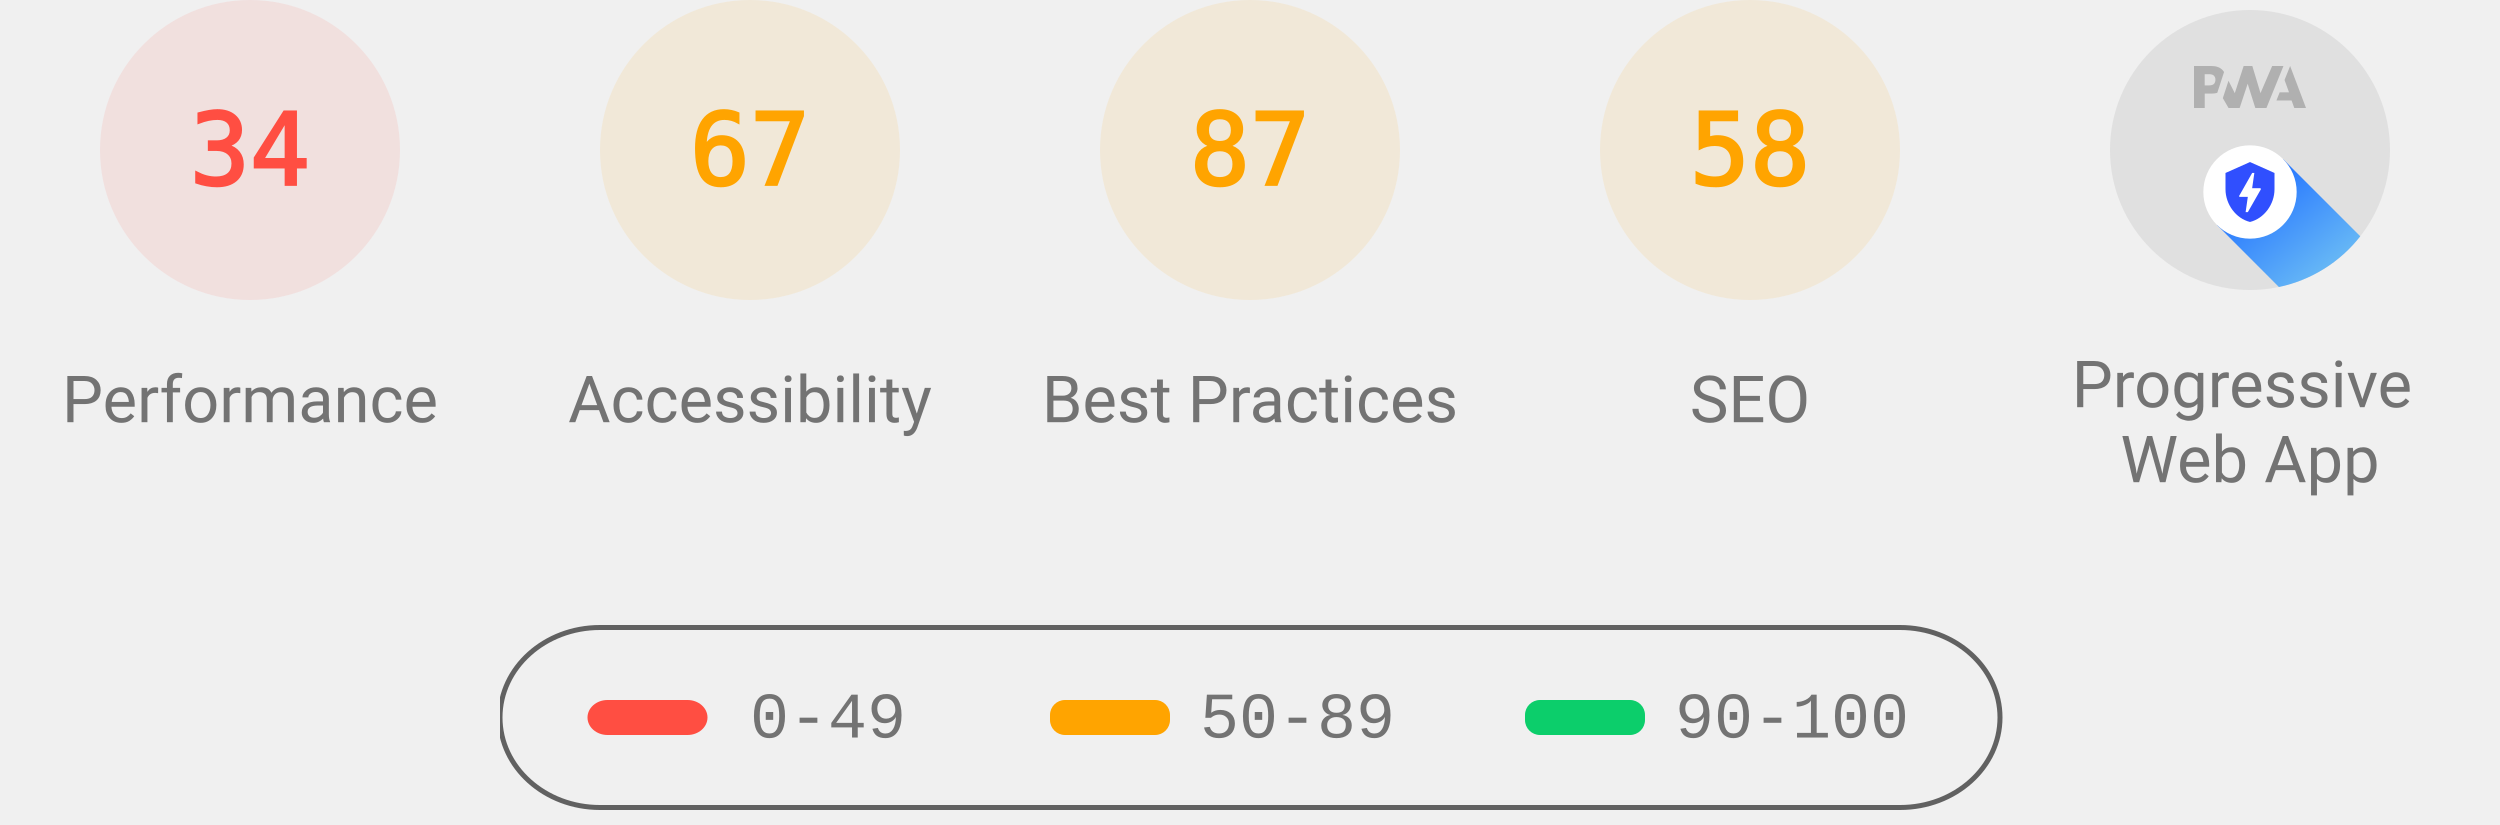
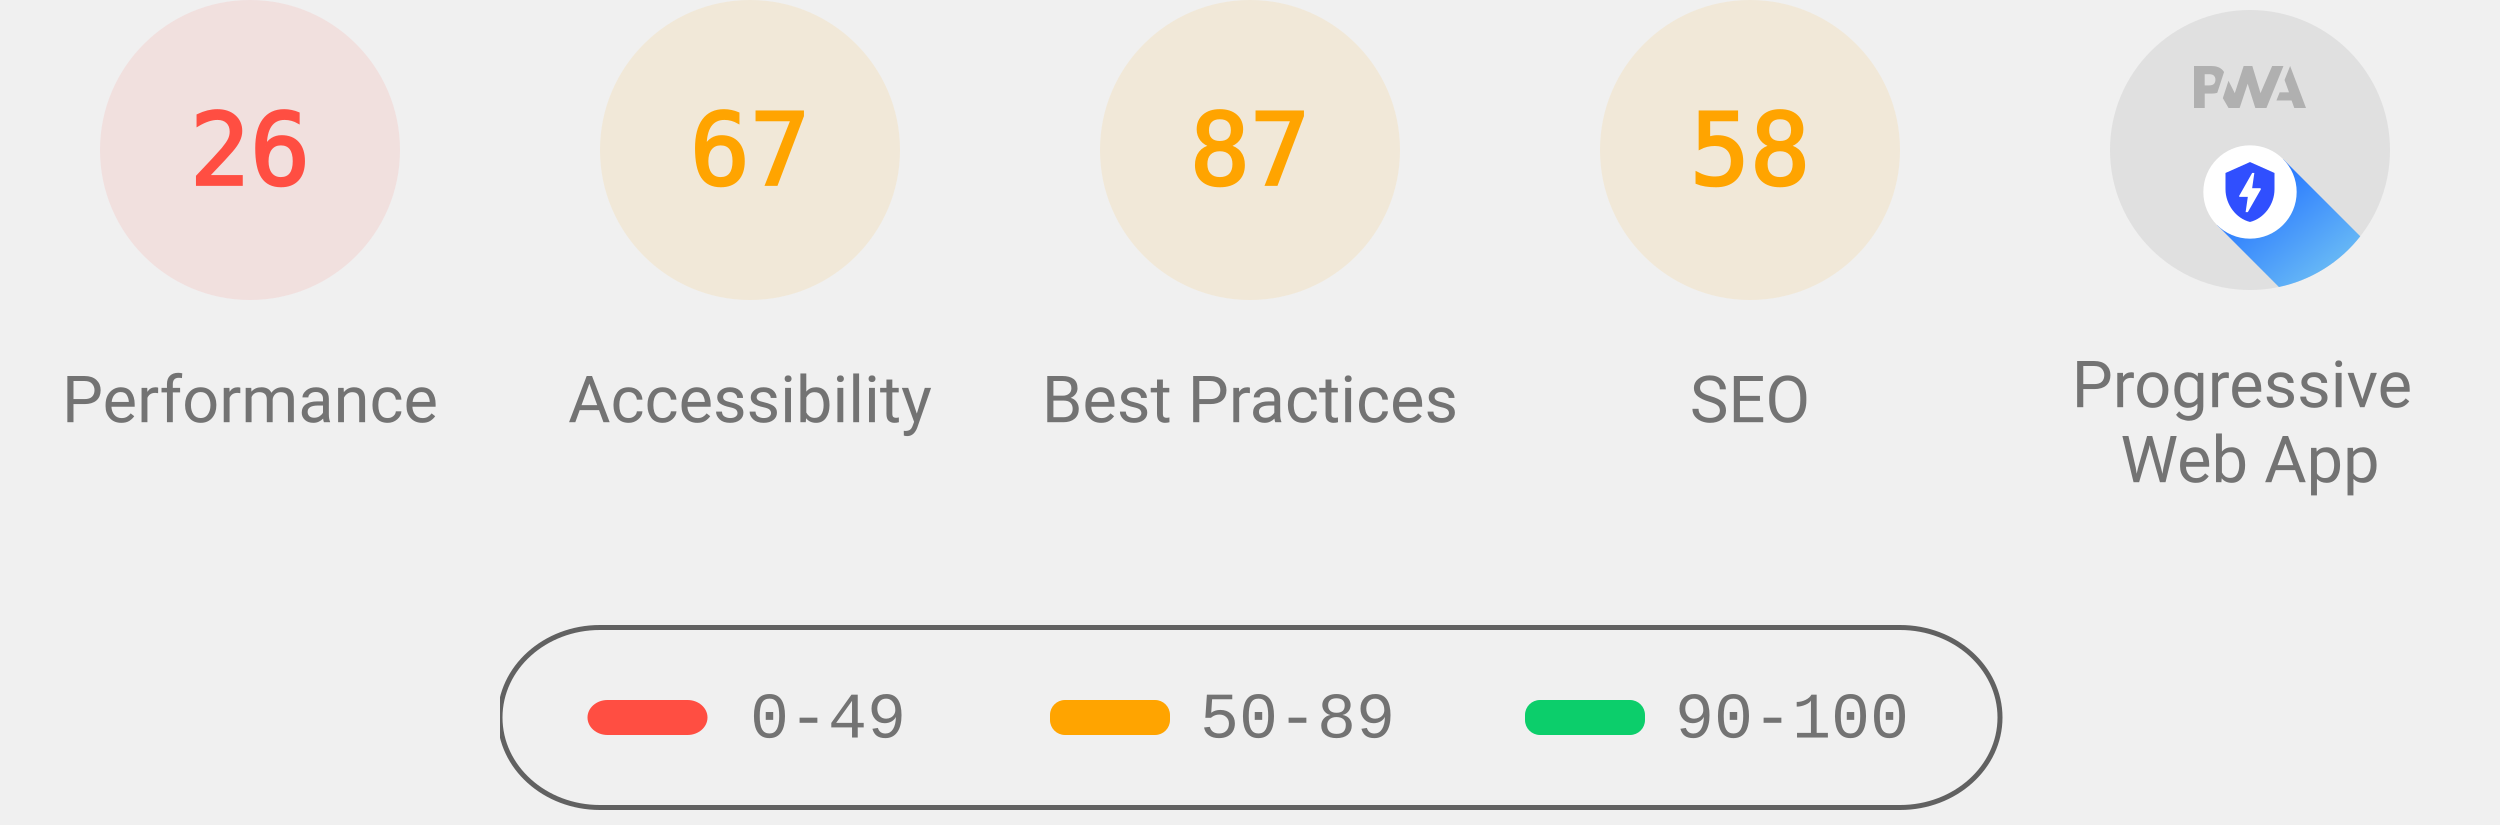
<svg xmlns="http://www.w3.org/2000/svg" class="theme--agnostic" fill="none" width="1000" height="330">
  <style>
			.gauge-base {
				opacity: 0.1
			}

			.gauge-arc {
				fill: none;
				animation-delay: 250ms;
				stroke-linecap: round;
				transform: rotate(-90deg);
				transform-origin: 100px 60px;
				animation: load-gauge 1s ease forwards
			}

			.guage-text {
				font-size: 40px;
				font-family: monospace;
				text-align: center
			}

			.guage-red {
				color: #ff4e42;
				fill: #ff4e42;
				stroke: #ff4e42
			}
			.guage-orange {
				color: #ffa400;
				fill: #ffa400;
				stroke: #ffa400
			}
			.guage-green {
				color: #0cce6b;
				fill: #0cce6b;
				stroke: #0cce6b
			}
			.theme--agnostic .guage-undefined {
				color: #5c5c5c;
				fill: #5c5c5c;
				stroke: #5c5c5c
			}
			.theme--light .guage-undefined {
				color: #1e1e1e;
				fill: #1e1e1e;
				stroke: #1e1e1e
			}
			.theme--dark .guage-undefined {
				color: #f5f5f5;
				fill: #f5f5f5;
				stroke: #f5f5f5
			}

			.guage-title {
				stroke: none;
				font-size: 26px;
				line-height: 26px;
				font-family: Roboto, Halvetica, Arial, sans-serif
			}
			.metric.guage-title {
				font-family: 'Courier New', Courier, monospace
			}
			.theme--agnostic .guage-title {
				color: #737373;
				fill: #737373
			}
			.theme--light .guage-title {
				color: #212121;
				fill: #212121
			}
			.theme--dark .guage-title {
				color: #f5f5f5;
				fill: #f5f5f5
			}

			@keyframes load-gauge {
				from {
					stroke-dasharray: 0 352.858
				}
			}
			.lh-gauge--pwa__disc {
				fill: #e0e0e0
			}
			.lh-gauge--pwa__logo {
				position: relative;
				fill: #b0b0b0
			}
			.lh-gauge--pwa__invisible {
				display: none
			}
			.lh-gauge--pwa__visible {
				display: inline
			}
			.guage-invisible {
				display: none
			}
			.lh-gauge--pwa__logo--primary-color {
				fill: #304ffe
			}
			.theme--agnostic .lh-gauge--pwa__logo--secondary-color {
				fill: #787878
			}
			.theme--light .lh-gauge--pwa__logo--secondary-color {
				fill: #3d3d3d
			}
			.theme--dark .lh-gauge--pwa__logo--secondary-color {
				fill: #d8b6b6
			}
			.theme--light #svg_2 {
				stroke: #00000022
			}
			.theme--agnostic #svg_2 {
				stroke: #616161
			}
			.theme--light #svg_2 {
				stroke: #00000022
			}
			.theme--dark #svg_2 {
				stroke: #f5f5f566
			}
		</style>
  <svg class="guage-div guage-perf guage-red" viewBox="0 0 200 200" width="200" height="200" x="0" y="0">
    <circle class="gauge-base" r="56" cx="100" cy="60" stroke-width="8" />
-     <circle class="gauge-arc guage-arc-1" r="56" cx="100" cy="60" stroke-width="8" style="stroke-dasharray: 119.632, 351.858;" />
-     <text class="guage-text" x="100px" y="60px" alignment-baseline="central" dominant-baseline="central" text-anchor="middle">34</text>
+     <circle class="gauge-arc guage-arc-1" r="56" cx="100" cy="60" stroke-width="8" style="stroke-dasharray: 91.483, 351.858;" />
+     <text class="guage-text" x="100px" y="60px" alignment-baseline="central" dominant-baseline="central" text-anchor="middle">26</text>
    <text class="guage-title" x="100px" y="160px" alignment-baseline="central" dominant-baseline="central" text-anchor="middle">Performance</text>
  </svg>
  <svg class="guage-div guage-acc guage-orange" viewBox="0 0 200 200" width="200" height="200" x="200" y="0">
    <circle class="gauge-base" r="56" cx="100" cy="60" stroke-width="8" />
    <circle class="gauge-arc guage-arc-2" r="56" cx="100" cy="60" stroke-width="8" style="stroke-dasharray: 235.745, 351.858;" />
    <text class="guage-text" x="100px" y="60px" alignment-baseline="central" dominant-baseline="central" text-anchor="middle">67</text>
    <text class="guage-title" x="100px" y="160px" alignment-baseline="central" dominant-baseline="central" text-anchor="middle">Accessibility</text>
  </svg>
  <svg class="guage-div guage-best guage-orange" viewBox="0 0 200 200" width="200" height="200" x="400" y="0">
    <circle class="gauge-base" r="56" cx="100" cy="60" stroke-width="8" />
    <circle class="gauge-arc guage-arc-3" r="56" cx="100" cy="60" stroke-width="8" style="stroke-dasharray: 306.116, 351.858;" />
    <text class="guage-text" x="100px" y="60px" alignment-baseline="central" dominant-baseline="central" text-anchor="middle">87</text>
    <text class="guage-title" x="100px" y="160px" alignment-baseline="central" dominant-baseline="central" text-anchor="middle">Best Practices</text>
  </svg>
  <svg class="guage-div guage-seo guage-orange" viewBox="0 0 200 200" width="200" height="200" x="600" y="0">
    <circle class="gauge-base" r="56" cx="100" cy="60" stroke-width="8" />
    <circle class="gauge-arc guage-arc-4" r="56" cx="100" cy="60" stroke-width="8" style="stroke-dasharray: 204.078, 351.858;" />
    <text class="guage-text" x="100px" y="60px" alignment-baseline="central" dominant-baseline="central" text-anchor="middle">58</text>
    <text class="guage-title" x="100px" y="160px" alignment-baseline="central" dominant-baseline="central" text-anchor="middle">SEO</text>
  </svg>
  <svg class="guage-div guage-pwa " viewBox="0 0 200 200" width="200" height="200" x="800" y="0">
    <svg viewBox="0 0 60 60" width="112" height="112" x="44" y="4">
      <defs>
        <linearGradient id="lh-gauge--pwa__check-circle__gradient-0" x1="50%" y1="0%" x2="50%" y2="100%">
          <stop stop-color="#00C852" offset="0%" />
          <stop stop-color="#009688" offset="100%" />
        </linearGradient>
        <linearGradient id="lh-gauge--pwa__installable__shadow-gradient-0" x1="76.056%" x2="24.111%" y1="82.995%" y2="24.735%">
          <stop stop-color="#A5D6A7" offset="0%" />
          <stop stop-color="#80CBC4" offset="100%" />
        </linearGradient>
        <linearGradient id="lh-gauge--pwa__fast-reliable__shadow-gradient-0" x1="76.056%" y1="82.995%" x2="25.678%" y2="26.493%">
          <stop stop-color="#64B5F6" offset="0%" />
          <stop stop-color="#2979FF" offset="100%" />
        </linearGradient>
        <g id="lh-gauge--pwa__fast-reliable-badge-0">
          <circle fill="#FFFFFF" cx="10" cy="10" r="10" />
          <path fill="#304FFE" d="M10 3.58l5.25 2.34v3.5c0 3.23-2.24 6.26-5.25 7-3.01-.74-5.25-3.77-5.25-7v-3.5L10 3.58zm-.47 10.74l2.76-4.83.03-.07c.04-.08 0-.24-.22-.24h-1.64l.47-3.26h-.47l-2.7 4.77c-.02.01.05-.1-.04.05-.09.16-.1.31.18.31h1.63l-.47 3.27h.47z" />
        </g>
        <g id="lh-gauge--pwa__installable-badge-0">
          <circle fill="#FFFFFF" cx="10" cy="10" r="10" />
          <path fill="#009688" d="M10 4.167A5.835 5.835 0 0 0 4.167 10 5.835 5.835 0 0 0 10 15.833 5.835 5.835 0 0 0 15.833 10 5.835 5.835 0 0 0 10 4.167zm2.917 6.416h-2.334v2.334H9.417v-2.334H7.083V9.417h2.334V7.083h1.166v2.334h2.334v1.166z" />
        </g>
      </defs>
      <g stroke="none" fill-rule="nonzero">
        <circle class="lh-gauge--pwa__disc" cx="30" cy="30" r="30" />
        <g class="lh-gauge--pwa__logo">
          <path d="M35.66 19.39l.7-1.75h2L37.4 15 38.6 12l3.4 9h-2.51l-.58-1.61z" />
          <path d="M33.52 21l3.65-9h-2.42l-2.5 5.82L30.5 12h-1.86l-1.9 5.82-1.35-2.65-1.21 3.72L25.4 21h2.38l1.72-5.2 1.64 5.2z" />
          <path fill-rule="nonzero" d="M20.3 17.91h1.48c.45 0 .85-.05 1.2-.15l.39-1.18 1.07-3.3a2.64 2.64 0 0 0-.28-.37c-.55-.6-1.36-.91-2.42-.91H18v9h2.3V17.9zm1.96-3.84c.22.22.33.5.33.87 0 .36-.1.65-.29.87-.2.23-.59.35-1.15.35h-.86v-2.41h.87c.52 0 .89.1 1.1.32z" />
        </g>
        <rect class="lh-gauge--pwa__component lh-gauge--pwa__na-line lh-gauge--pwa__invisible" fill="#FFFFFF" x="20" y="32" width="20" height="4" rx="2" />
        <g class="lh-gauge--pwa__component lh-gauge--pwa__fast-reliable-badge lh-gauge--pwa__visible" transform="translate(20, 29)">
          <path fill="url(#lh-gauge--pwa__fast-reliable__shadow-gradient-0)" d="M33.63 19.49A30 30 0 0 1 16.2 30.36L3 17.14 17.14 3l16.49 16.49z" />
          <use href="#lh-gauge--pwa__fast-reliable-badge-0" />
        </g>
        <g class="lh-gauge--pwa__component lh-gauge--pwa__installable-badge lh-gauge--pwa__invisible" transform="translate(20, 29)">
          <path fill="url(#lh-gauge--pwa__installable__shadow-gradient-0)" d="M33.629 19.487c-4.272 5.453-10.391 9.39-17.415 10.869L3 17.142 17.142 3 33.63 19.487z" />
          <use href="#lh-gauge--pwa__installable-badge-0" />
        </g>
        <g class="lh-gauge--pwa__component lh-gauge--pwa__fast-reliable-installable-badges lh-gauge--pwa__invisible">
          <g transform="translate(8, 29)">
            <path fill="url(#lh-gauge--pwa__fast-reliable__shadow-gradient-0)" d="M16.321 30.463L3 17.143 17.142 3l22.365 22.365A29.864 29.864 0 0 1 22 31c-1.942 0-3.84-.184-5.679-.537z" />
            <use href="#lh-gauge--pwa__fast-reliable-badge-0" />
          </g>
          <g transform="translate(32, 29)">
            <path fill="url(#lh-gauge--pwa__installable__shadow-gradient-0)" d="M25.982 11.84a30.107 30.107 0 0 1-13.08 15.203L3 17.143 17.142 3l8.84 8.84z" />
            <use href="#lh-gauge--pwa__installable-badge-0" />
          </g>
        </g>
        <g class="lh-gauge--pwa__component lh-gauge--pwa__check-circle lh-gauge--pwa__invisible" transform="translate(18, 28)">
          <circle fill="#FFFFFF" cx="12" cy="12" r="12" />
          <path fill="url(#lh-gauge--pwa__check-circle__gradient-0)" d="M12 2a10 10 0 1 0 0 20 10 10 0 0 0 0-20zm-2 15l-5-5 1.41-1.41L10 14.17l7.59-7.59L19 8l-9 9z" />
        </g>
      </g>
    </svg>
    <text class="guage-title" y="160px" alignment-baseline="central" dominant-baseline="central" text-anchor="middle">
      <tspan x="100px" dy="-6px">Progressive</tspan>
      <tspan x="100px" dy="30px">Web App</tspan>
    </text>
  </svg>
  <svg width="604" height="76" x="200" y="250">
    <g>
      <rect fill="none" id="canvas_background" height="80" width="604" y="-1" x="-1" />
      <g display="none" overflow="visible" y="0" x="0" height="100%" width="100%" id="canvasGrid">
        <rect fill="url(#gridpattern)" stroke-width="0" y="0" x="0" height="100%" width="100%" />
      </g>
    </g>
    <g>
      <rect fill-opacity="0" stroke-width="2" rx="40" id="svg_2" height="72" width="600" y="1" x="0" fill="#000000" />
      <rect stroke="#000" rx="8" id="svg_3" height="14" width="48" y="30" x="35" stroke-opacity="null" stroke-width="0" fill="#ff4e42" />
      <rect stroke="#000" rx="6" id="svg_4" height="14" width="48" y="30" x="220" stroke-opacity="null" stroke-width="0" fill="#ffa400" />
      <rect stroke="#000" rx="6" id="svg_5" height="14" width="48" y="30" x="410" stroke-opacity="null" stroke-width="0" fill="#0cce6b" />
      <text class="metric guage-title" xml:space="preserve" text-anchor="start" font-size="26" id="svg_6" y="45" x="100" stroke-opacity="null" stroke-width="0" stroke="#000">0-49</text>
      <text class="metric guage-title" xml:space="preserve" text-anchor="start" font-size="26" id="svg_7" y="45" x="280" stroke-opacity="null" stroke-width="0" stroke="#000">50-89</text>
      <text class="metric guage-title" xml:space="preserve" text-anchor="start" font-size="26" id="svg_8" y="45" x="470" stroke-opacity="null" stroke-width="0" stroke="#000">90-100</text>
    </g>
  </svg>
</svg>
